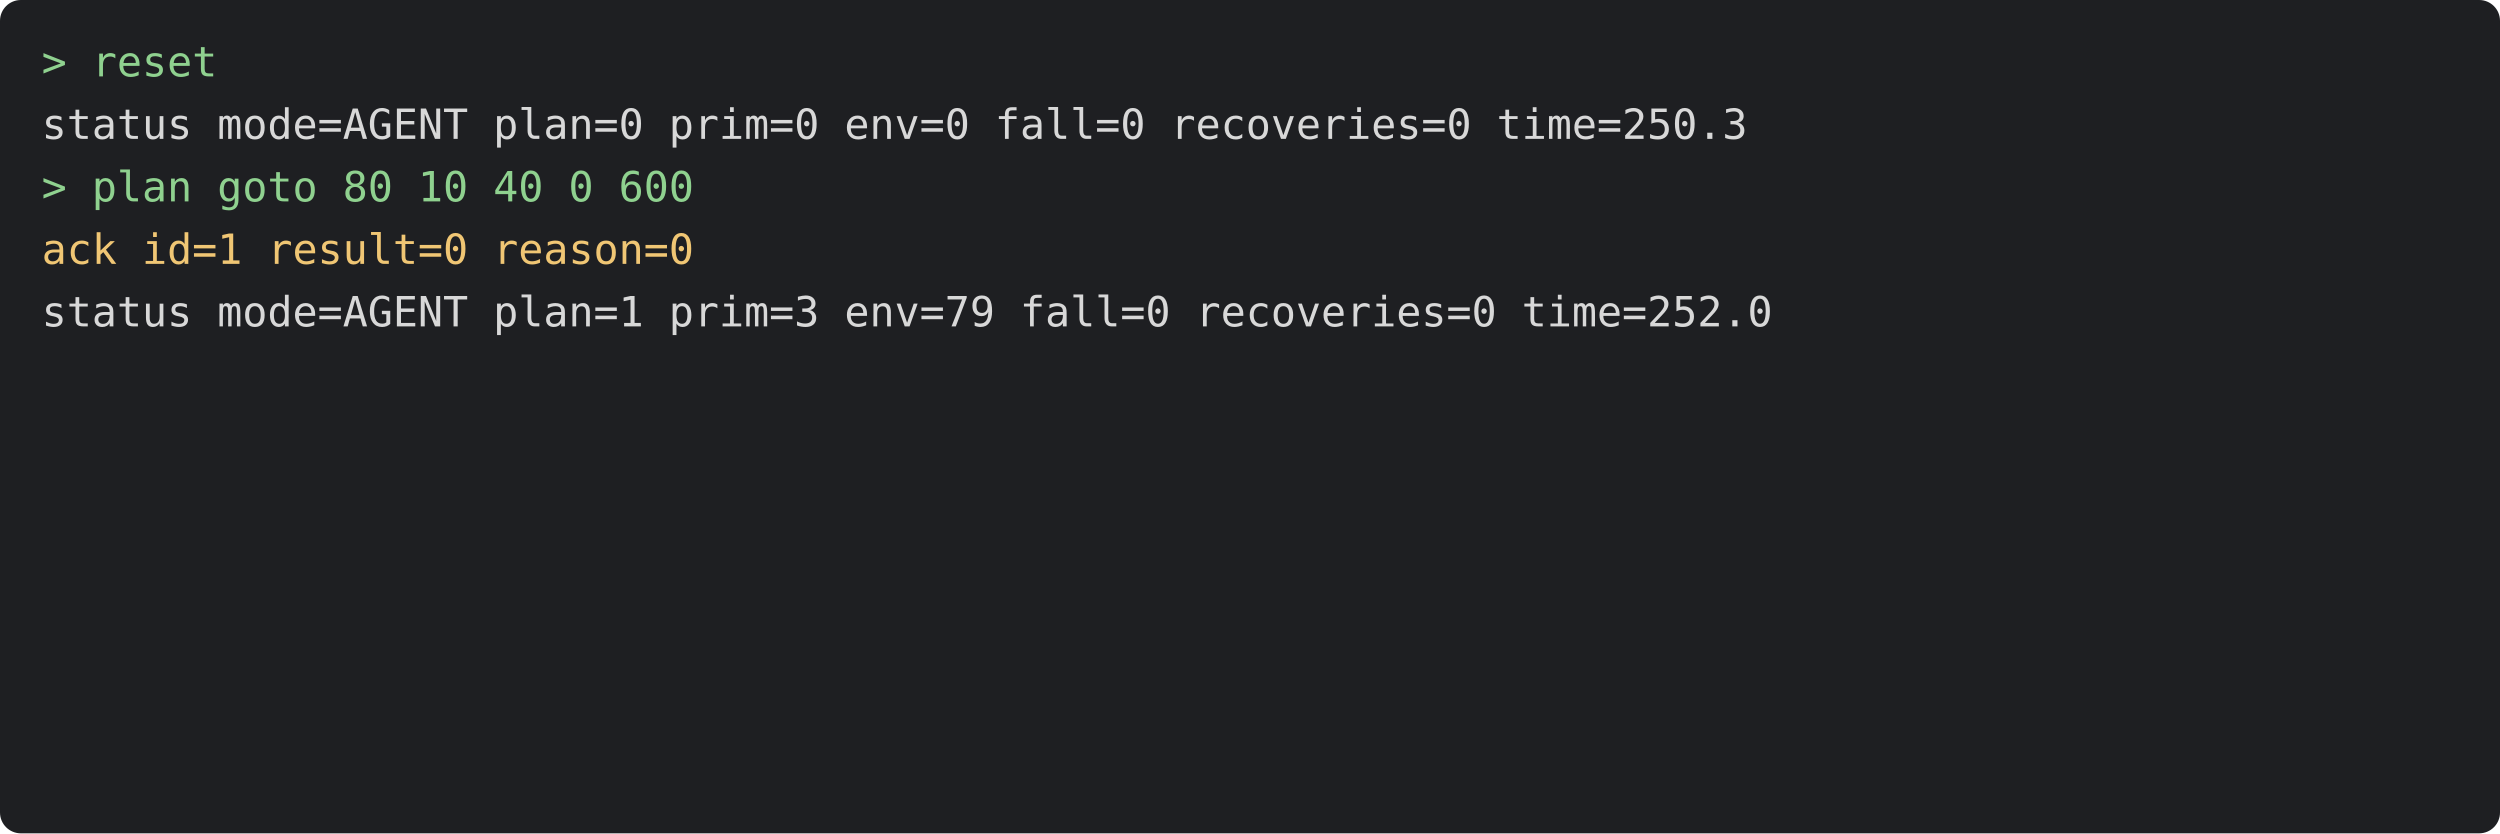
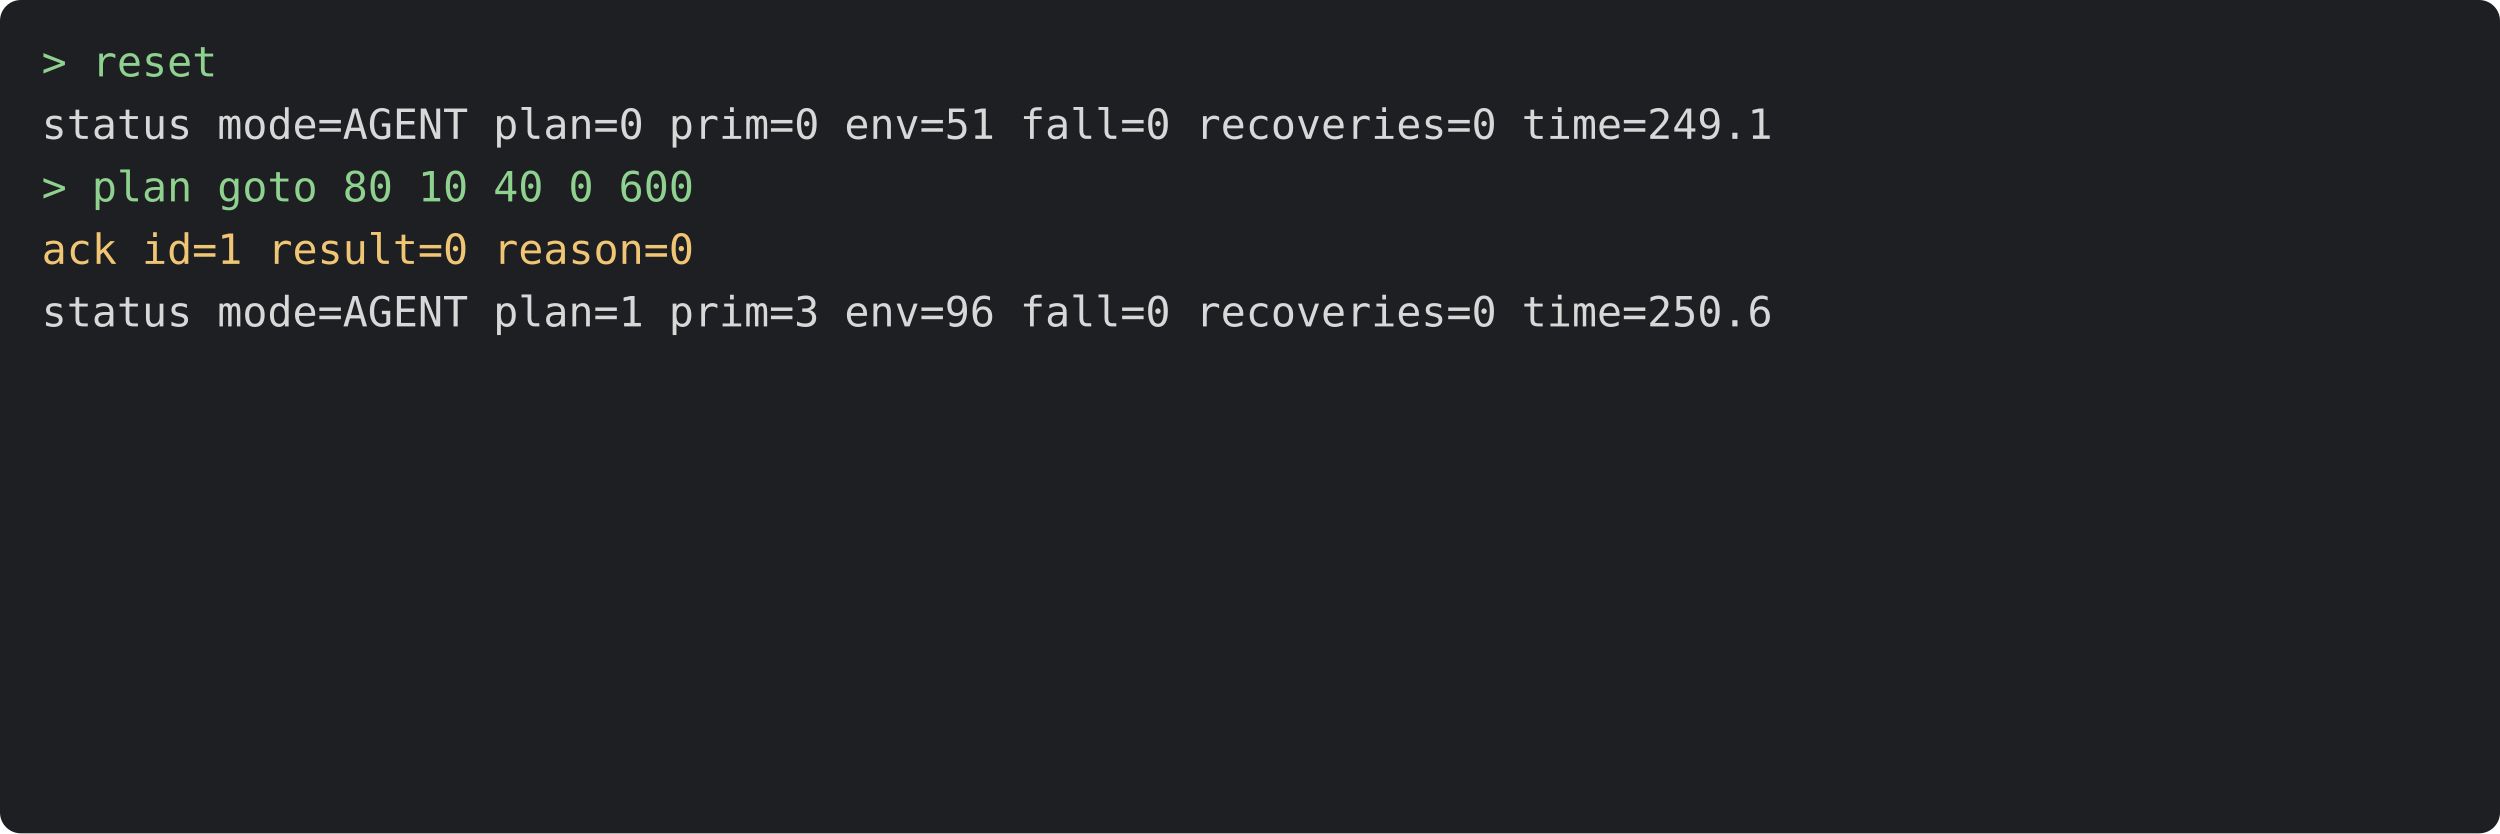
<svg xmlns="http://www.w3.org/2000/svg" viewBox="0 0 720 240" width="720" height="240" font-family="Menlo, monospace" font-size="12">
  <rect width="720" height="240" rx="6" fill="#1e1f22" />
  <text x="12" y="22" fill="#8fd18f" xml:space="preserve">&gt; reset</text>
-   <text x="12" y="40" fill="#d8d8d8" xml:space="preserve">status mode=AGENT plan=0 prim=0 env=0 fall=0 recoveries=0 time=250.3</text>
+   <text x="12" y="40" fill="#d8d8d8" xml:space="preserve">status mode=AGENT plan=0 prim=0 env=51 fall=0 recoveries=0 time=249.1</text>
  <text x="12" y="58" fill="#8fd18f" xml:space="preserve">&gt; plan goto 80 10 40 0 600</text>
  <text x="12" y="76" fill="#f0c674" xml:space="preserve">ack id=1 result=0 reason=0</text>
-   <text x="12" y="94" fill="#d8d8d8" xml:space="preserve">status mode=AGENT plan=1 prim=3 env=79 fall=0 recoveries=0 time=252.0</text>
+   <text x="12" y="94" fill="#d8d8d8" xml:space="preserve">status mode=AGENT plan=1 prim=3 env=96 fall=0 recoveries=0 time=250.6</text>
</svg>
